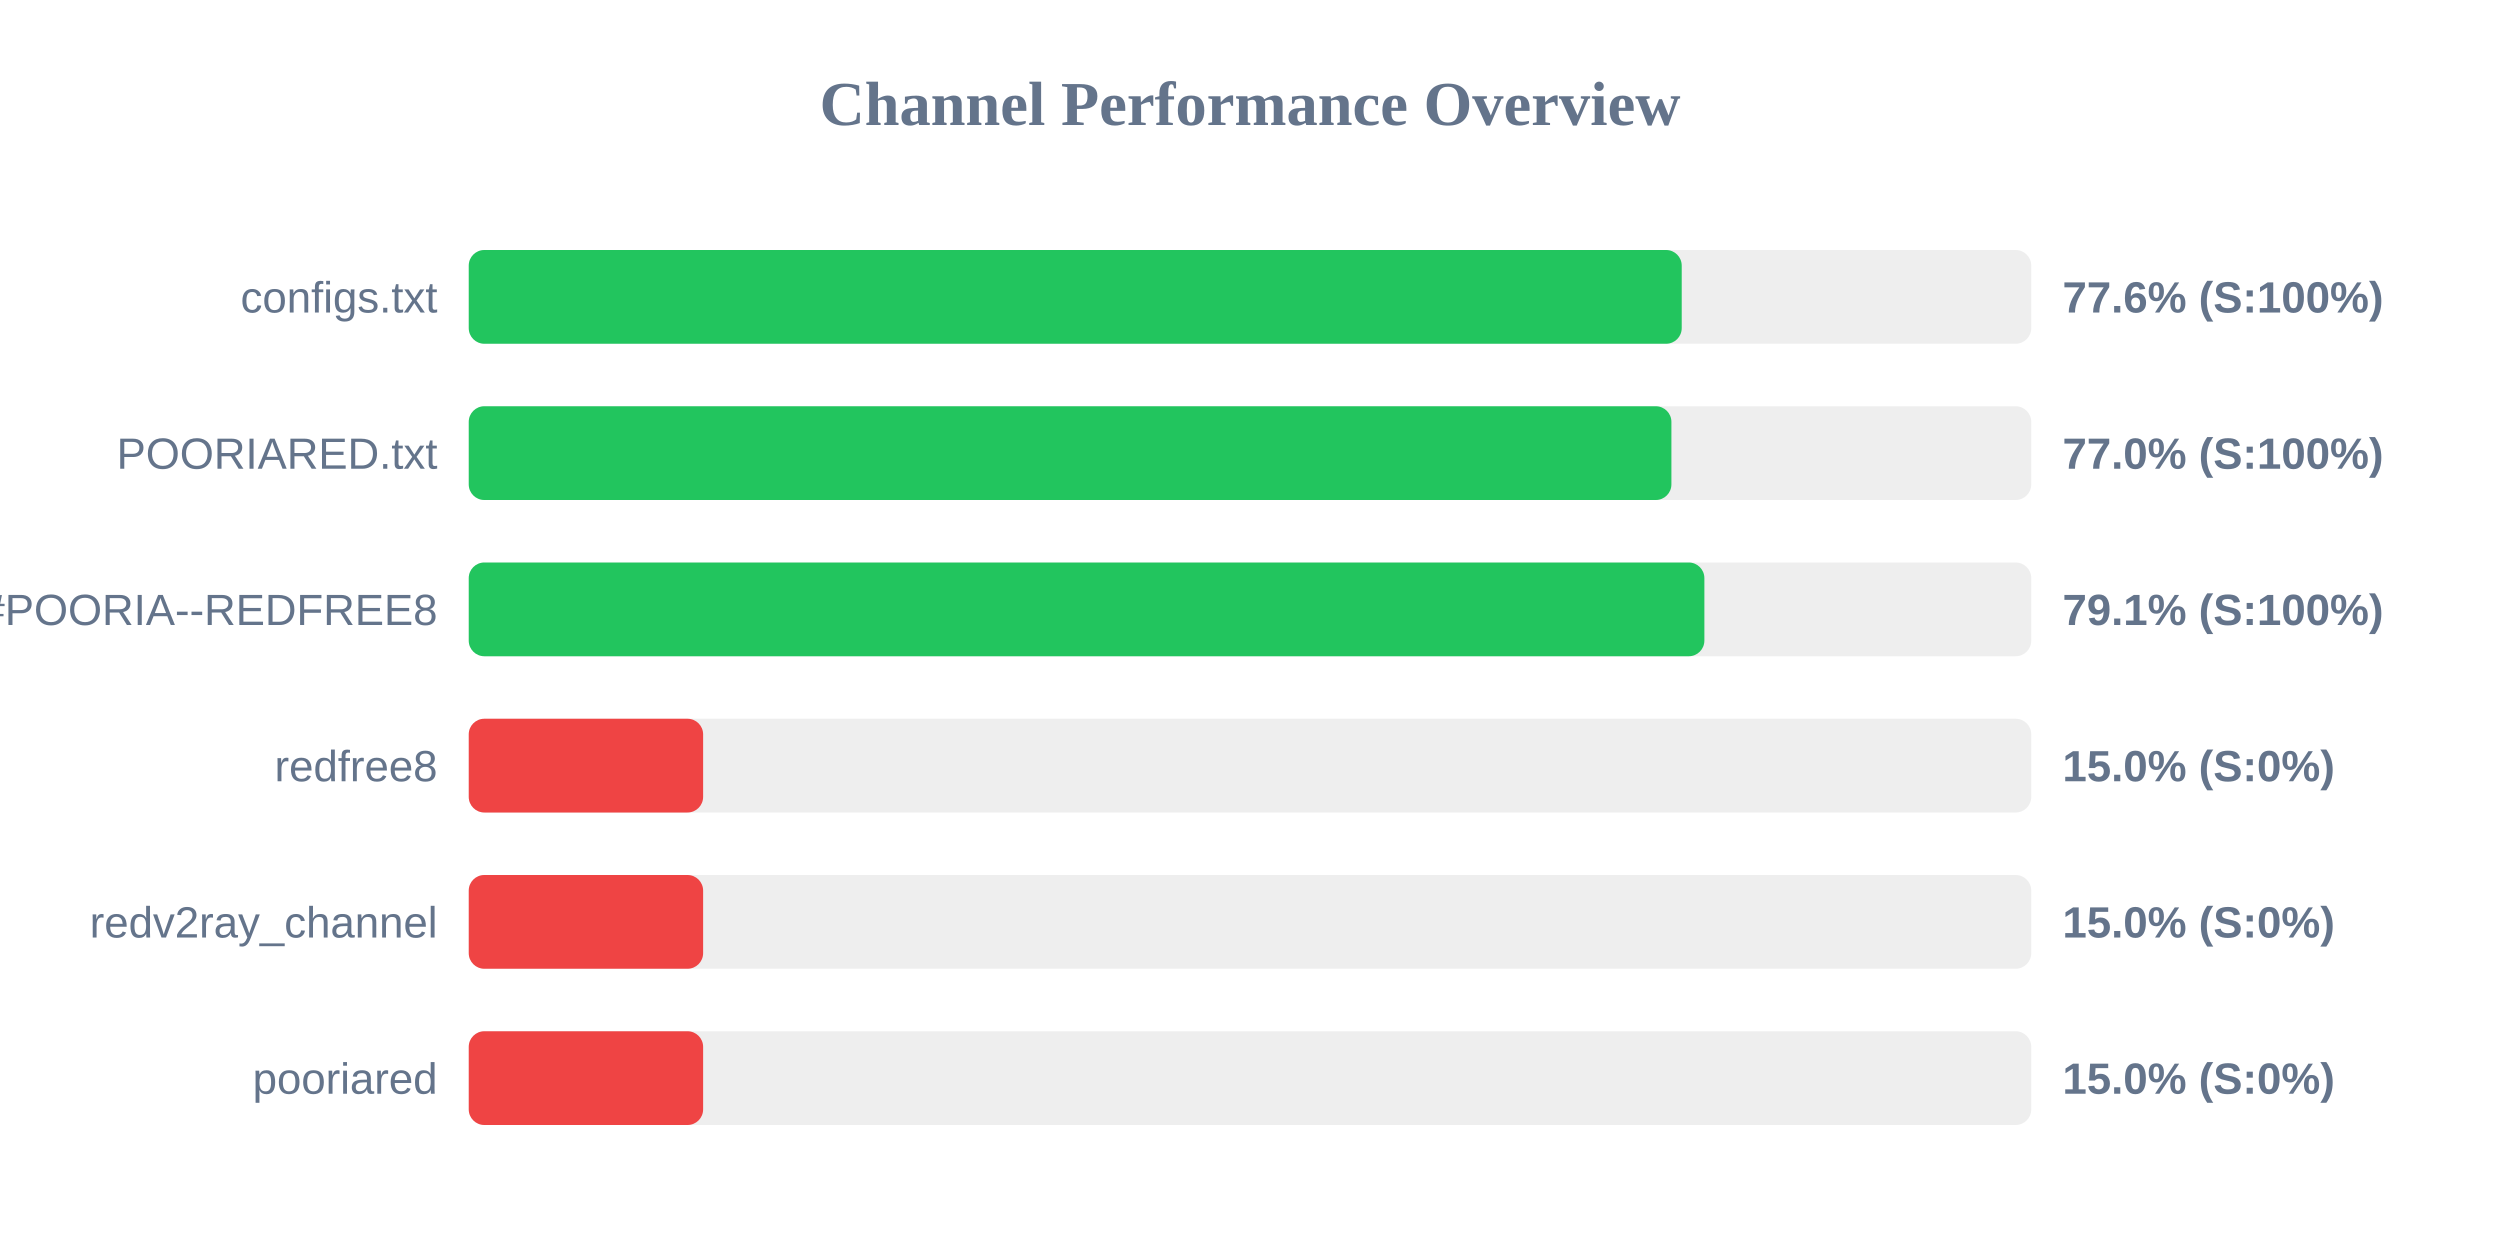
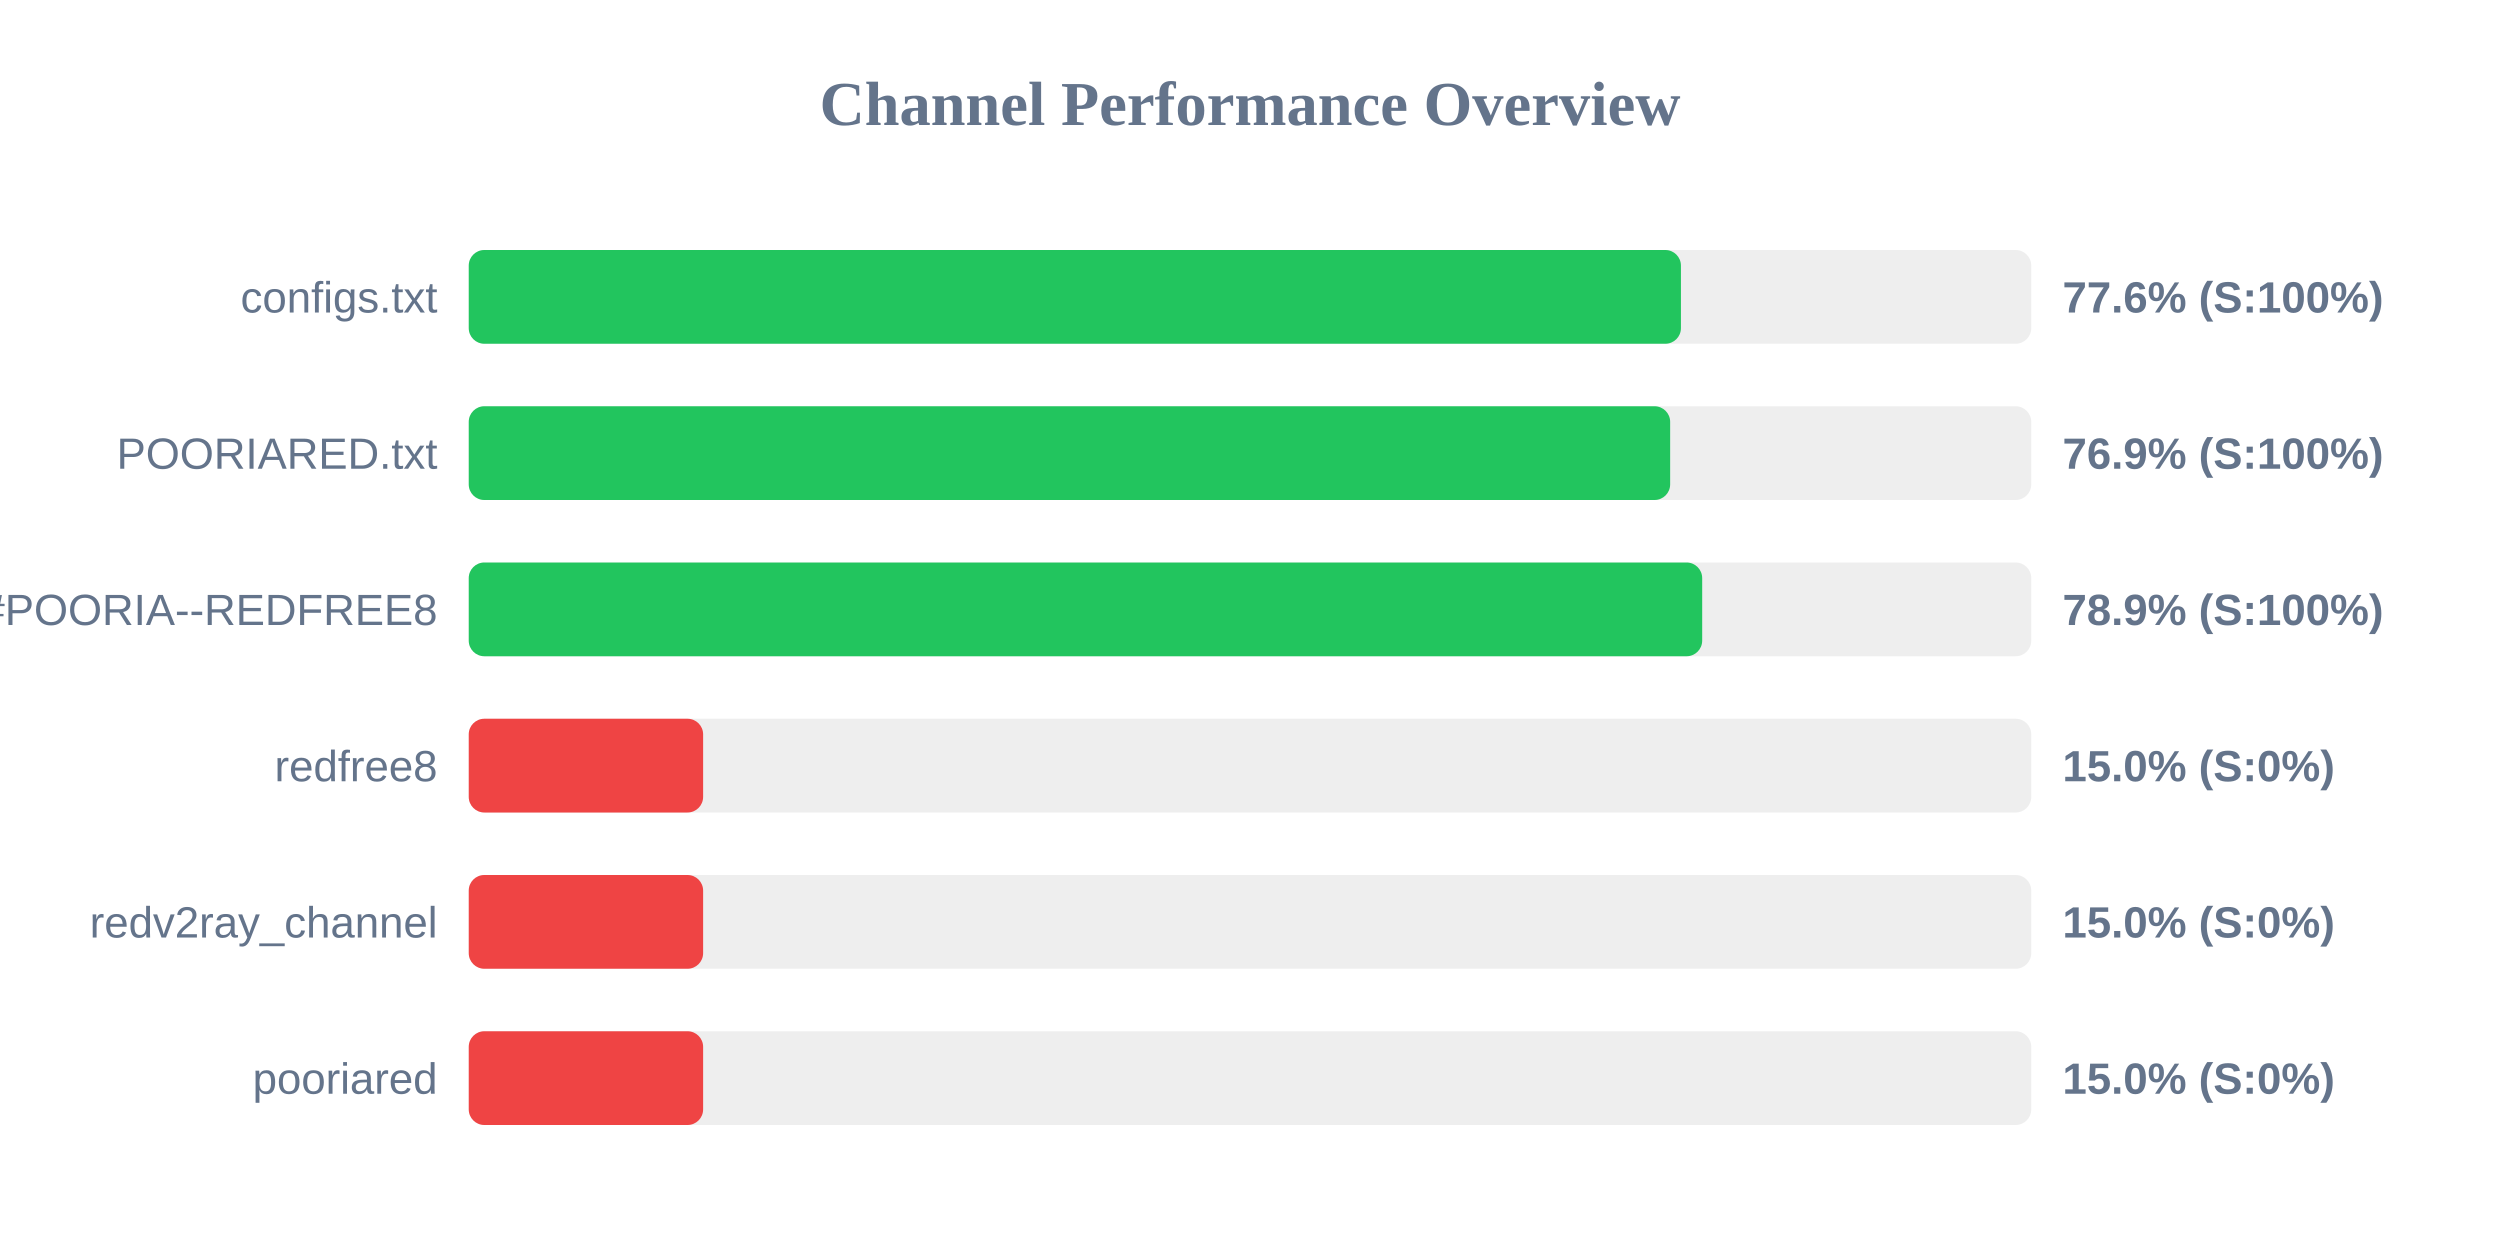
<svg xmlns="http://www.w3.org/2000/svg" width="800" height="400" version="1.1">
  <style>
        .row { font: 14px Arial; fill: #64748b; }
        .score { font: bold 14px Arial; fill: #64748b; }
    </style>
  <text x="400" y="40" text-anchor="middle" font-size="20px" font-weight="bold" fill="#64748b">Channel Performance Overview</text>
  <rect x="150" y="80" width="500" height="30" fill="#eee" rx="5" />
-   <rect x="150" y="80" width="388.15" height="30" fill="#22c55e" rx="5" />
+   <rect x="150" y="80" width="387.9" height="30" fill="#22c55e" rx="5" />
  <text x="140" y="100" text-anchor="end" class="row">configs.txt</text>
  <text x="660" y="100" text-anchor="start" class="score">77.6% (S:100%)</text>
  <rect x="150" y="130" width="500" height="30" fill="#eee" rx="5" />
-   <rect x="150" y="130" width="384.85" height="30" fill="#22c55e" rx="5" />
+   <rect x="150" y="130" width="384.45" height="30" fill="#22c55e" rx="5" />
  <text x="140" y="150" text-anchor="end" class="row">POORIARED.txt</text>
-   <text x="660" y="150" text-anchor="start" class="score">77.0% (S:100%)</text>
+   <text x="660" y="150" text-anchor="start" class="score">76.9% (S:100%)</text>
  <rect x="150" y="180" width="500" height="30" fill="#eee" rx="5" />
-   <rect x="150" y="180" width="395.4" height="30" fill="#22c55e" rx="5" />
+   <rect x="150" y="180" width="394.7" height="30" fill="#22c55e" rx="5" />
  <text x="140" y="200" text-anchor="end" class="row">POORIA--REDFREE8.txt#POORIA--REDFREE8</text>
-   <text x="660" y="200" text-anchor="start" class="score">79.1% (S:100%)</text>
+   <text x="660" y="200" text-anchor="start" class="score">78.9% (S:100%)</text>
  <rect x="150" y="230" width="500" height="30" fill="#eee" rx="5" />
  <rect x="150" y="230" width="75.0" height="30" fill="#ef4444" rx="5" />
  <text x="140" y="250" text-anchor="end" class="row">redfree8</text>
  <text x="660" y="250" text-anchor="start" class="score">15.0% (S:0%)</text>
  <rect x="150" y="280" width="500" height="30" fill="#eee" rx="5" />
  <rect x="150" y="280" width="75.0" height="30" fill="#ef4444" rx="5" />
  <text x="140" y="300" text-anchor="end" class="row">redv2ray_channel</text>
  <text x="660" y="300" text-anchor="start" class="score">15.0% (S:0%)</text>
  <rect x="150" y="330" width="500" height="30" fill="#eee" rx="5" />
  <rect x="150" y="330" width="75.0" height="30" fill="#ef4444" rx="5" />
  <text x="140" y="350" text-anchor="end" class="row">pooriared</text>
  <text x="660" y="350" text-anchor="start" class="score">15.0% (S:0%)</text>
</svg>
